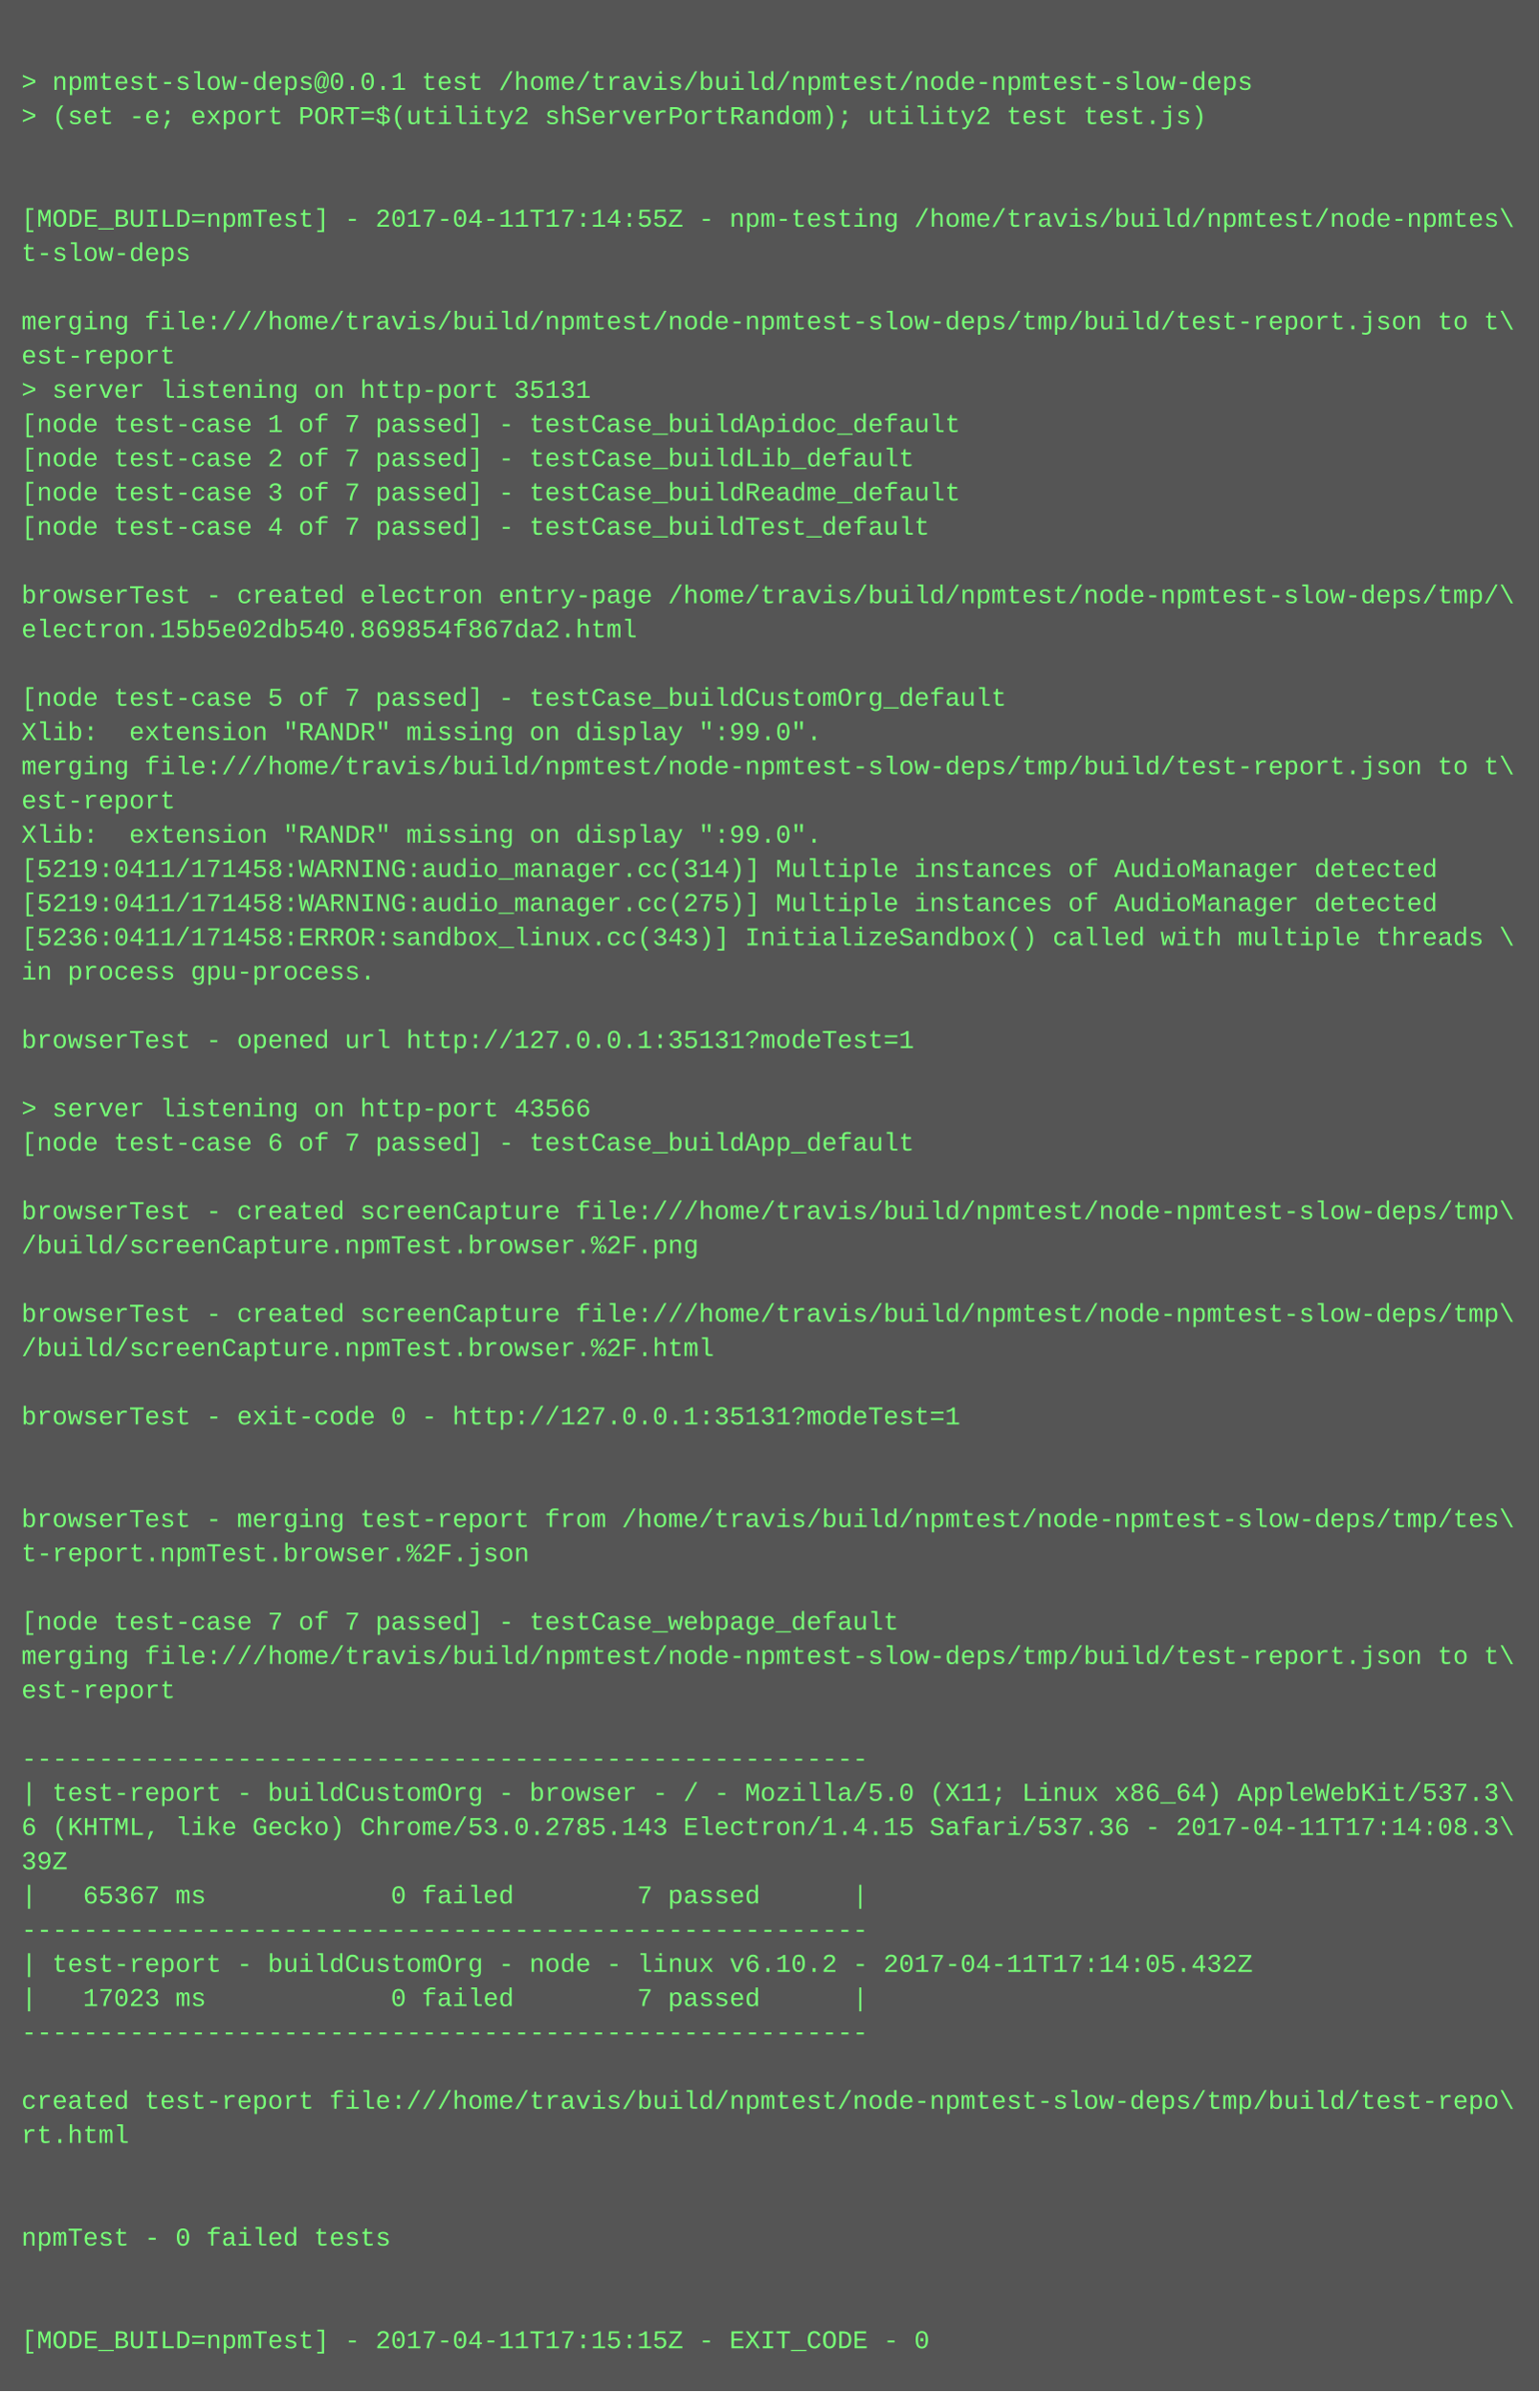
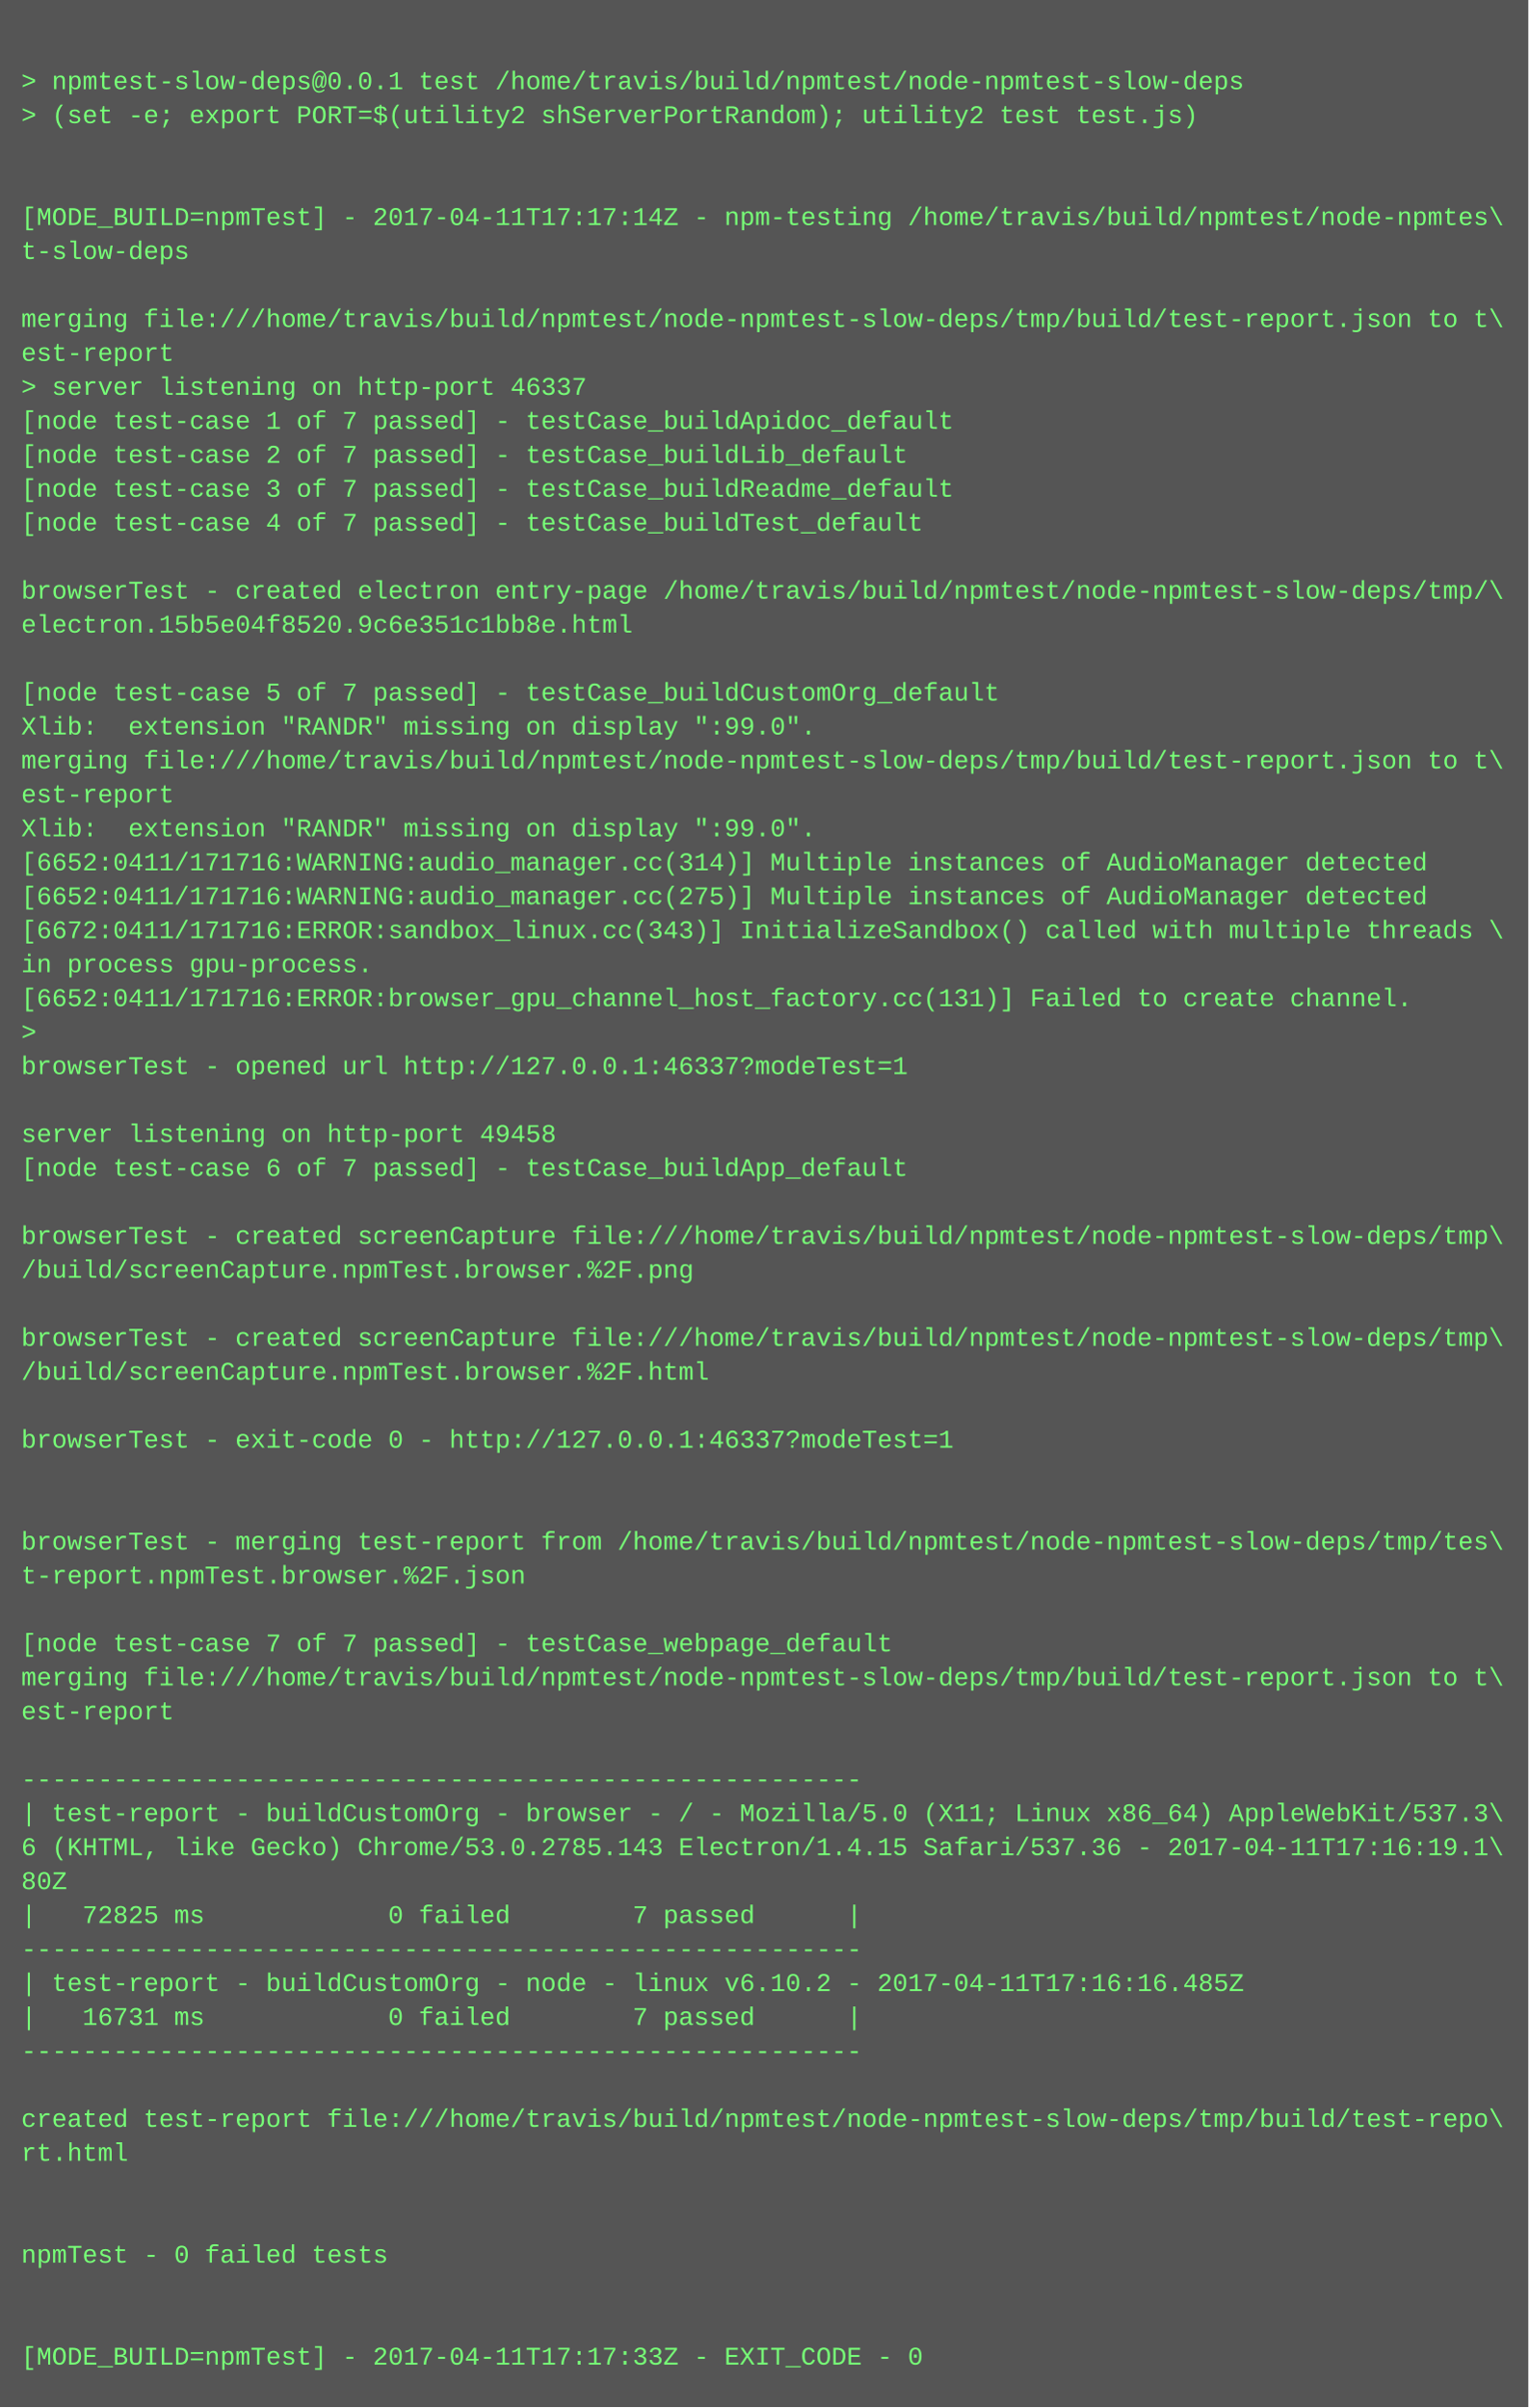
- <svg xmlns="http://www.w3.org/2000/svg" height="1118" width="720">
-   <rect height="1118" fill="#555" width="720" />
+ <svg xmlns="http://www.w3.org/2000/svg" height="1134" width="720">
+   <rect height="1134" fill="#555" width="720" />
  <text fill="#7f7" font-family="Courier New" font-size="12" xml:space="preserve">
    <tspan x="10" y="26" />
    <tspan x="10" y="42">&gt; npmtest-slow-deps@0.0.1 test /home/travis/build/npmtest/node-npmtest-slow-deps</tspan>
    <tspan x="10" y="58">&gt; (set -e; export PORT=$(utility2 shServerPortRandom); utility2 test test.js)</tspan>
    <tspan x="10" y="74" />
    <tspan x="10" y="90" />
-     <tspan x="10" y="106">[MODE_BUILD=npmTest] - 2017-04-11T17:14:55Z - npm-testing /home/travis/build/npmtest/node-npmtes\</tspan>
+     <tspan x="10" y="106">[MODE_BUILD=npmTest] - 2017-04-11T17:17:14Z - npm-testing /home/travis/build/npmtest/node-npmtes\</tspan>
    <tspan x="10" y="122">t-slow-deps</tspan>
    <tspan x="10" y="138" />
    <tspan x="10" y="154">merging file:///home/travis/build/npmtest/node-npmtest-slow-deps/tmp/build/test-report.json to t\</tspan>
    <tspan x="10" y="170">est-report</tspan>
-     <tspan x="10" y="186">&gt; server listening on http-port 35131</tspan>
+     <tspan x="10" y="186">&gt; server listening on http-port 46337</tspan>
    <tspan x="10" y="202">[node test-case 1 of 7 passed] - testCase_buildApidoc_default</tspan>
    <tspan x="10" y="218">[node test-case 2 of 7 passed] - testCase_buildLib_default</tspan>
    <tspan x="10" y="234">[node test-case 3 of 7 passed] - testCase_buildReadme_default</tspan>
    <tspan x="10" y="250">[node test-case 4 of 7 passed] - testCase_buildTest_default</tspan>
    <tspan x="10" y="266" />
    <tspan x="10" y="282">browserTest - created electron entry-page /home/travis/build/npmtest/node-npmtest-slow-deps/tmp/\</tspan>
-     <tspan x="10" y="298">electron.15b5e02db540.869854f867da2.html</tspan>
+     <tspan x="10" y="298">electron.15b5e04f8520.9c6e351c1bb8e.html</tspan>
    <tspan x="10" y="314" />
    <tspan x="10" y="330">[node test-case 5 of 7 passed] - testCase_buildCustomOrg_default</tspan>
    <tspan x="10" y="346">Xlib:  extension "RANDR" missing on display ":99.0".</tspan>
    <tspan x="10" y="362">merging file:///home/travis/build/npmtest/node-npmtest-slow-deps/tmp/build/test-report.json to t\</tspan>
    <tspan x="10" y="378">est-report</tspan>
    <tspan x="10" y="394">Xlib:  extension "RANDR" missing on display ":99.0".</tspan>
-     <tspan x="10" y="410">[5219:0411/171458:WARNING:audio_manager.cc(314)] Multiple instances of AudioManager detected</tspan>
-     <tspan x="10" y="426">[5219:0411/171458:WARNING:audio_manager.cc(275)] Multiple instances of AudioManager detected</tspan>
-     <tspan x="10" y="442">[5236:0411/171458:ERROR:sandbox_linux.cc(343)] InitializeSandbox() called with multiple threads \</tspan>
+     <tspan x="10" y="410">[6652:0411/171716:WARNING:audio_manager.cc(314)] Multiple instances of AudioManager detected</tspan>
+     <tspan x="10" y="426">[6652:0411/171716:WARNING:audio_manager.cc(275)] Multiple instances of AudioManager detected</tspan>
+     <tspan x="10" y="442">[6672:0411/171716:ERROR:sandbox_linux.cc(343)] InitializeSandbox() called with multiple threads \</tspan>
    <tspan x="10" y="458">in process gpu-process. </tspan>
-     <tspan x="10" y="474" />
-     <tspan x="10" y="490">browserTest - opened url http://127.0.0.1:35131?modeTest=1</tspan>
-     <tspan x="10" y="506" />
-     <tspan x="10" y="522">&gt; server listening on http-port 43566</tspan>
-     <tspan x="10" y="538">[node test-case 6 of 7 passed] - testCase_buildApp_default</tspan>
-     <tspan x="10" y="554" />
-     <tspan x="10" y="570">browserTest - created screenCapture file:///home/travis/build/npmtest/node-npmtest-slow-deps/tmp\</tspan>
-     <tspan x="10" y="586">/build/screenCapture.npmTest.browser.%2F.png</tspan>
-     <tspan x="10" y="602" />
-     <tspan x="10" y="618">browserTest - created screenCapture file:///home/travis/build/npmtest/node-npmtest-slow-deps/tmp\</tspan>
-     <tspan x="10" y="634">/build/screenCapture.npmTest.browser.%2F.html</tspan>
-     <tspan x="10" y="650" />
-     <tspan x="10" y="666">browserTest - exit-code 0 - http://127.0.0.1:35131?modeTest=1</tspan>
-     <tspan x="10" y="682" />
+     <tspan x="10" y="474">[6652:0411/171716:ERROR:browser_gpu_channel_host_factory.cc(131)] Failed to create channel.</tspan>
+     <tspan x="10" y="490">&gt; </tspan>
+     <tspan x="10" y="506">browserTest - opened url http://127.0.0.1:46337?modeTest=1</tspan>
+     <tspan x="10" y="522" />
+     <tspan x="10" y="538">server listening on http-port 49458</tspan>
+     <tspan x="10" y="554">[node test-case 6 of 7 passed] - testCase_buildApp_default</tspan>
+     <tspan x="10" y="570" />
+     <tspan x="10" y="586">browserTest - created screenCapture file:///home/travis/build/npmtest/node-npmtest-slow-deps/tmp\</tspan>
+     <tspan x="10" y="602">/build/screenCapture.npmTest.browser.%2F.png</tspan>
+     <tspan x="10" y="618" />
+     <tspan x="10" y="634">browserTest - created screenCapture file:///home/travis/build/npmtest/node-npmtest-slow-deps/tmp\</tspan>
+     <tspan x="10" y="650">/build/screenCapture.npmTest.browser.%2F.html</tspan>
+     <tspan x="10" y="666" />
+     <tspan x="10" y="682">browserTest - exit-code 0 - http://127.0.0.1:46337?modeTest=1</tspan>
    <tspan x="10" y="698" />
-     <tspan x="10" y="714">browserTest - merging test-report from /home/travis/build/npmtest/node-npmtest-slow-deps/tmp/tes\</tspan>
-     <tspan x="10" y="730">t-report.npmTest.browser.%2F.json</tspan>
-     <tspan x="10" y="746" />
-     <tspan x="10" y="762">[node test-case 7 of 7 passed] - testCase_webpage_default</tspan>
-     <tspan x="10" y="778">merging file:///home/travis/build/npmtest/node-npmtest-slow-deps/tmp/build/test-report.json to t\</tspan>
-     <tspan x="10" y="794">est-report</tspan>
-     <tspan x="10" y="810" />
-     <tspan x="10" y="826">-------------------------------------------------------</tspan>
-     <tspan x="10" y="842">| test-report - buildCustomOrg - browser - / - Mozilla/5.0 (X11; Linux x86_64) AppleWebKit/537.3\</tspan>
-     <tspan x="10" y="858">6 (KHTML, like Gecko) Chrome/53.0.2785.143 Electron/1.4.15 Safari/537.36 - 2017-04-11T17:14:08.3\</tspan>
-     <tspan x="10" y="874">39Z</tspan>
-     <tspan x="10" y="890">|   65367 ms            0 failed        7 passed      |</tspan>
-     <tspan x="10" y="906">-------------------------------------------------------</tspan>
-     <tspan x="10" y="922">| test-report - buildCustomOrg - node - linux v6.10.2 - 2017-04-11T17:14:05.432Z</tspan>
-     <tspan x="10" y="938">|   17023 ms            0 failed        7 passed      |</tspan>
-     <tspan x="10" y="954">-------------------------------------------------------</tspan>
-     <tspan x="10" y="970" />
-     <tspan x="10" y="986">created test-report file:///home/travis/build/npmtest/node-npmtest-slow-deps/tmp/build/test-repo\</tspan>
-     <tspan x="10" y="1002">rt.html</tspan>
-     <tspan x="10" y="1018" />
+     <tspan x="10" y="714" />
+     <tspan x="10" y="730">browserTest - merging test-report from /home/travis/build/npmtest/node-npmtest-slow-deps/tmp/tes\</tspan>
+     <tspan x="10" y="746">t-report.npmTest.browser.%2F.json</tspan>
+     <tspan x="10" y="762" />
+     <tspan x="10" y="778">[node test-case 7 of 7 passed] - testCase_webpage_default</tspan>
+     <tspan x="10" y="794">merging file:///home/travis/build/npmtest/node-npmtest-slow-deps/tmp/build/test-report.json to t\</tspan>
+     <tspan x="10" y="810">est-report</tspan>
+     <tspan x="10" y="826" />
+     <tspan x="10" y="842">-------------------------------------------------------</tspan>
+     <tspan x="10" y="858">| test-report - buildCustomOrg - browser - / - Mozilla/5.0 (X11; Linux x86_64) AppleWebKit/537.3\</tspan>
+     <tspan x="10" y="874">6 (KHTML, like Gecko) Chrome/53.0.2785.143 Electron/1.4.15 Safari/537.36 - 2017-04-11T17:16:19.1\</tspan>
+     <tspan x="10" y="890">80Z</tspan>
+     <tspan x="10" y="906">|   72825 ms            0 failed        7 passed      |</tspan>
+     <tspan x="10" y="922">-------------------------------------------------------</tspan>
+     <tspan x="10" y="938">| test-report - buildCustomOrg - node - linux v6.10.2 - 2017-04-11T17:16:16.485Z</tspan>
+     <tspan x="10" y="954">|   16731 ms            0 failed        7 passed      |</tspan>
+     <tspan x="10" y="970">-------------------------------------------------------</tspan>
+     <tspan x="10" y="986" />
+     <tspan x="10" y="1002">created test-report file:///home/travis/build/npmtest/node-npmtest-slow-deps/tmp/build/test-repo\</tspan>
+     <tspan x="10" y="1018">rt.html</tspan>
    <tspan x="10" y="1034" />
-     <tspan x="10" y="1050">npmTest - 0 failed tests</tspan>
-     <tspan x="10" y="1066" />
+     <tspan x="10" y="1050" />
+     <tspan x="10" y="1066">npmTest - 0 failed tests</tspan>
    <tspan x="10" y="1082" />
-     <tspan x="10" y="1098">[MODE_BUILD=npmTest] - 2017-04-11T17:15:15Z - EXIT_CODE - 0</tspan>
+     <tspan x="10" y="1098" />
+     <tspan x="10" y="1114">[MODE_BUILD=npmTest] - 2017-04-11T17:17:33Z - EXIT_CODE - 0</tspan>
  </text>
</svg>
